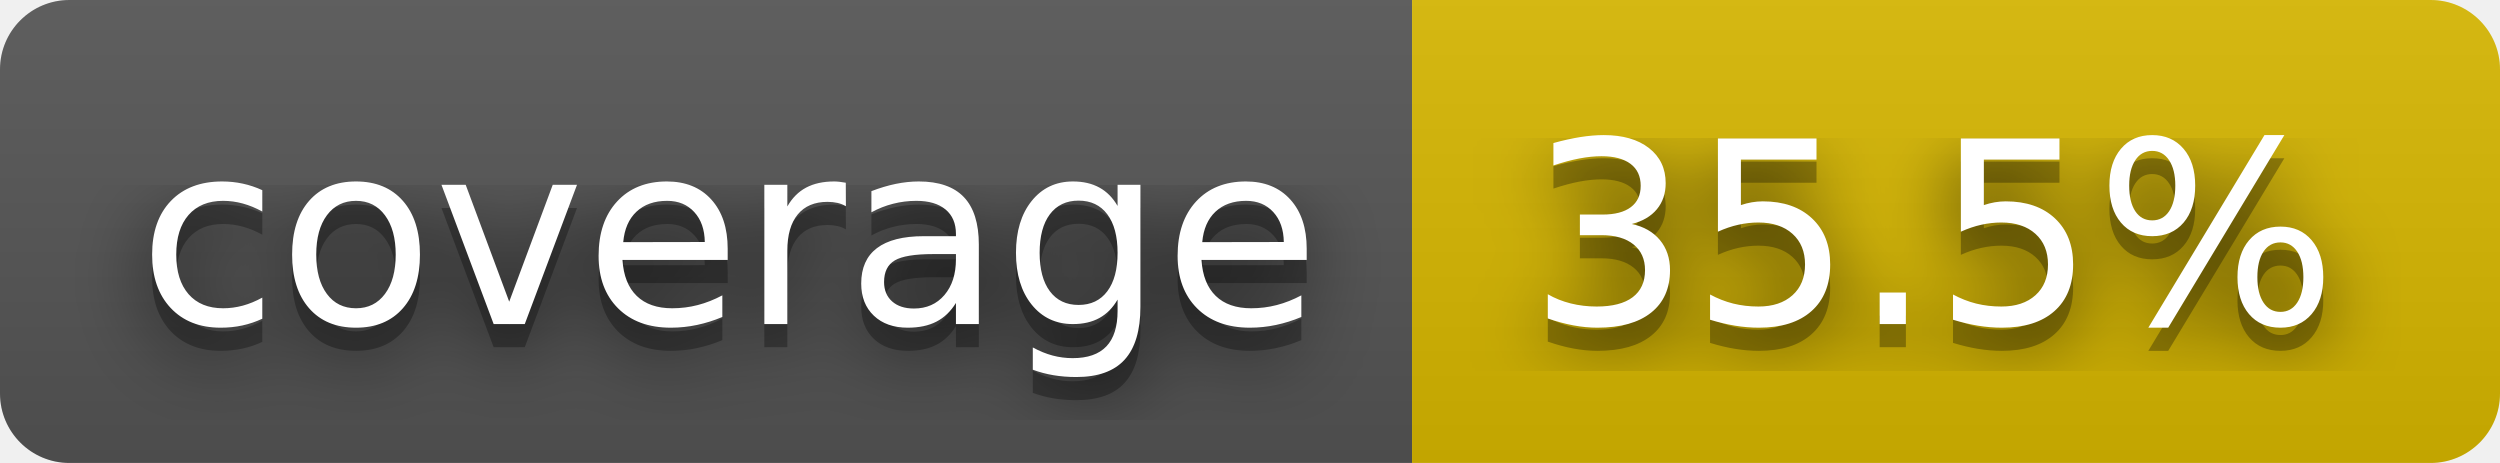
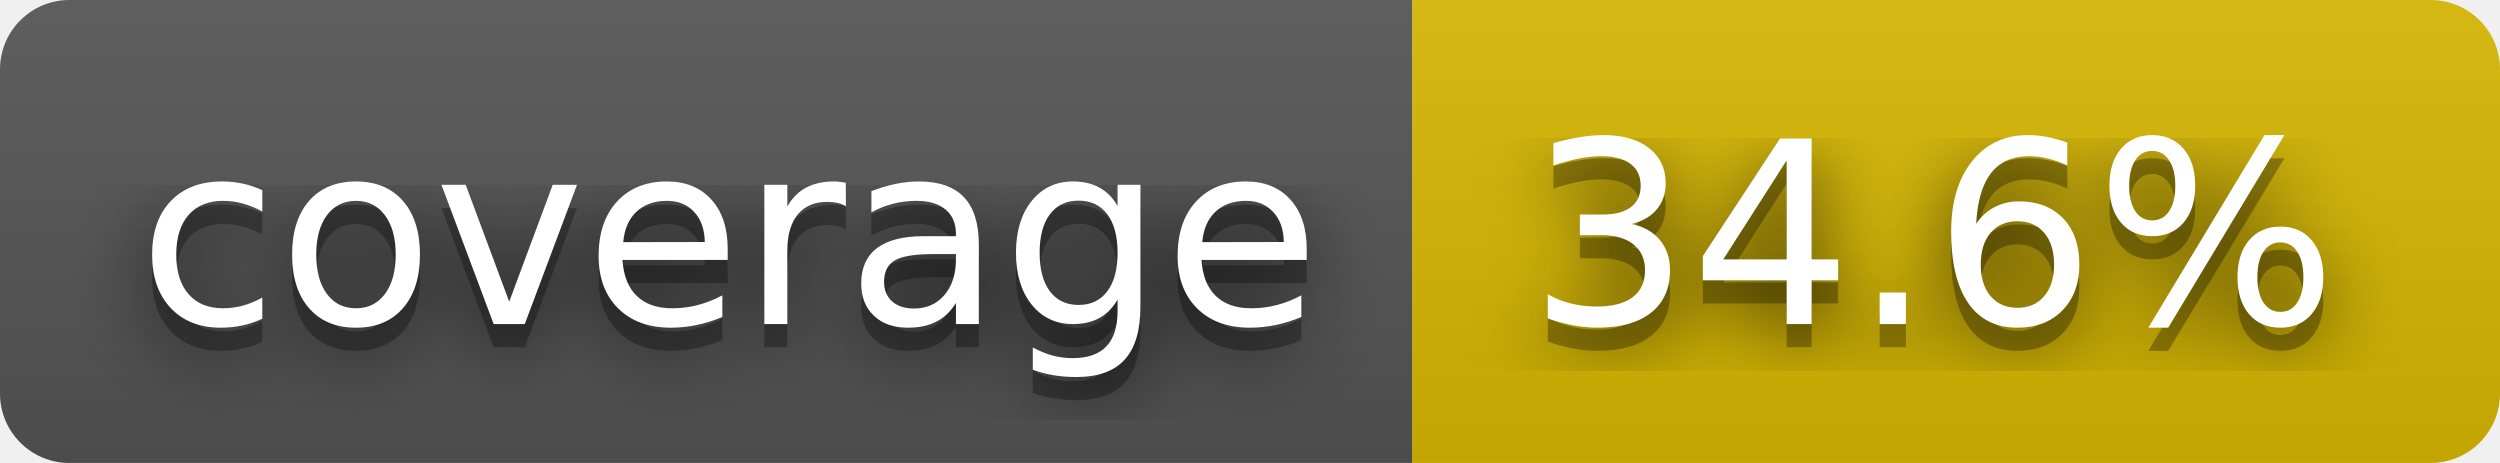
- <svg xmlns="http://www.w3.org/2000/svg" width="108" height="20" role="img" aria-label="coverage: 35.5%">
+ <svg xmlns="http://www.w3.org/2000/svg" width="108" height="20" role="img" aria-label="coverage: 34.6%">
  <filter id="blur">
    <feGaussianBlur stdDeviation="16" />
  </filter>
  <linearGradient id="s" x2="0" y2="100%">
    <stop offset="0" stop-color="#bbb" stop-opacity=".1" />
    <stop offset="1" stop-opacity=".1" />
  </linearGradient>
  <clipPath id="r">
    <rect width="108" height="20" rx="3" />
  </clipPath>
  <g clip-path="url(#r)">
    <rect width="61" height="20" fill="#555" />
    <rect x="61" width="47" height="20" fill="#d8b800" />
    <rect width="108" height="20" fill="url(#s)" />
  </g>
  <g fill="#fff" text-anchor="middle" font-family="Verdana,Geneva,DejaVu Sans,sans-serif" text-rendering="geometricPrecision" font-size="110">
    <g transform="scale(.1)">
      <g aria-hidden="true" fill="#010101">
        <text x="315" y="150" fill-opacity=".8" filter="url(#blur)" textLength="510">coverage</text>
        <text x="315" y="150" fill-opacity=".3" textLength="510">coverage</text>
      </g>
      <text x="315" y="140" textLength="510">coverage</text>
    </g>
    <g transform="scale(.1)">
      <g aria-hidden="true" fill="#010101">
-         <text x="835" y="150" fill-opacity=".8" filter="url(#blur)" textLength="370">35.5%</text>
-         <text x="835" y="150" fill-opacity=".3" textLength="370">35.5%</text>
+         <text x="835" y="150" fill-opacity=".8" filter="url(#blur)" textLength="370">34.6%</text>
+         <text x="835" y="150" fill-opacity=".3" textLength="370">34.6%</text>
      </g>
-       <text x="835" y="140" textLength="370">35.5%</text>
+       <text x="835" y="140" textLength="370">34.6%</text>
    </g>
  </g>
</svg>
